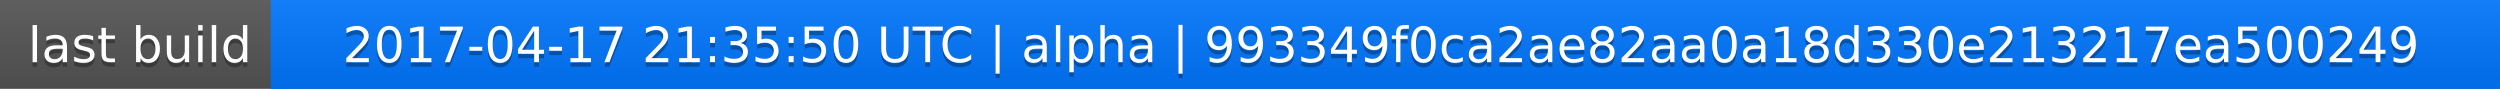
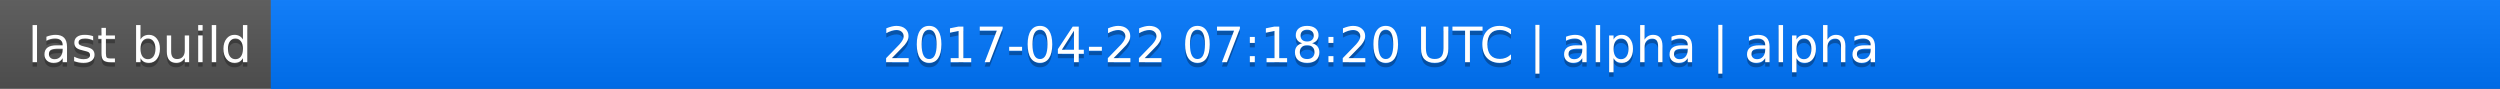
<svg xmlns="http://www.w3.org/2000/svg" width="563" height="20">
  <linearGradient id="a" x2="0" y2="100%">
    <stop offset="0" stop-color="#bbb" stop-opacity=".1" />
    <stop offset="1" stop-opacity=".1" />
  </linearGradient>
  <rect rx="0" width="563" height="20" fill="#555" />
  <rect rx="0" x="61" width="502" height="20" fill="#07f" />
  <path fill="#07f" d="M61 0h4v20h-4z" />
  <rect rx="0" width="563" height="20" fill="url(#a)" />
  <g fill="#fff" text-anchor="middle" font-family="DejaVu Sans,Verdana,Geneva,sans-serif" font-size="11">
    <text x="31.5" y="15" fill="#010101" fill-opacity=".3">last build</text>
    <text x="31.5" y="14">last build</text>
-     <text x="311" y="15" fill="#010101" fill-opacity=".3">2017-04-17 21:35:50 UTC | alpha | 993349f0ca2ae82aa0a18d330e213217ea500249</text>
-     <text x="311" y="14">2017-04-17 21:35:50 UTC | alpha | 993349f0ca2ae82aa0a18d330e213217ea500249</text>
+     <text x="311" y="15" fill="#010101" fill-opacity=".3">2017-04-22 07:18:20 UTC | alpha | alpha</text>
+     <text x="311" y="14">2017-04-22 07:18:20 UTC | alpha | alpha</text>
  </g>
</svg>
